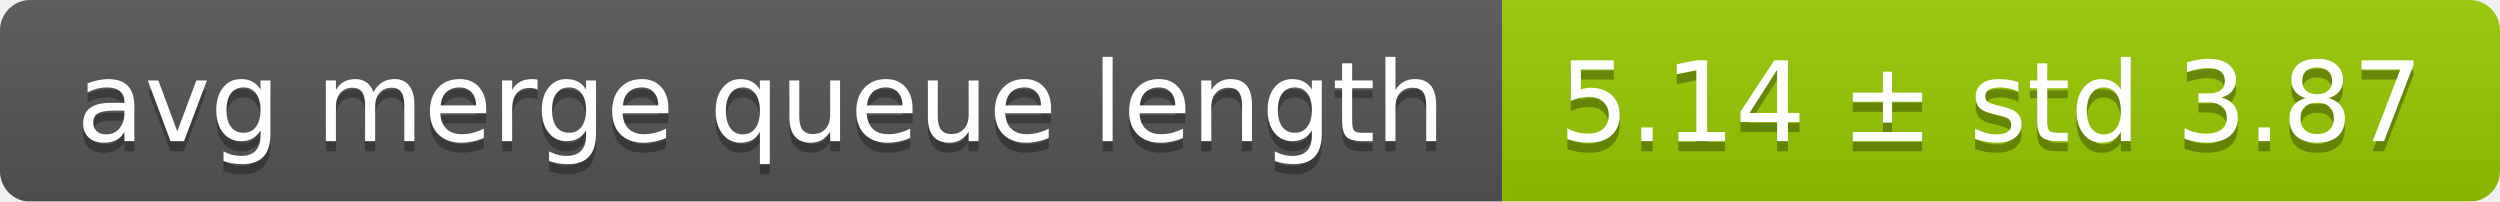
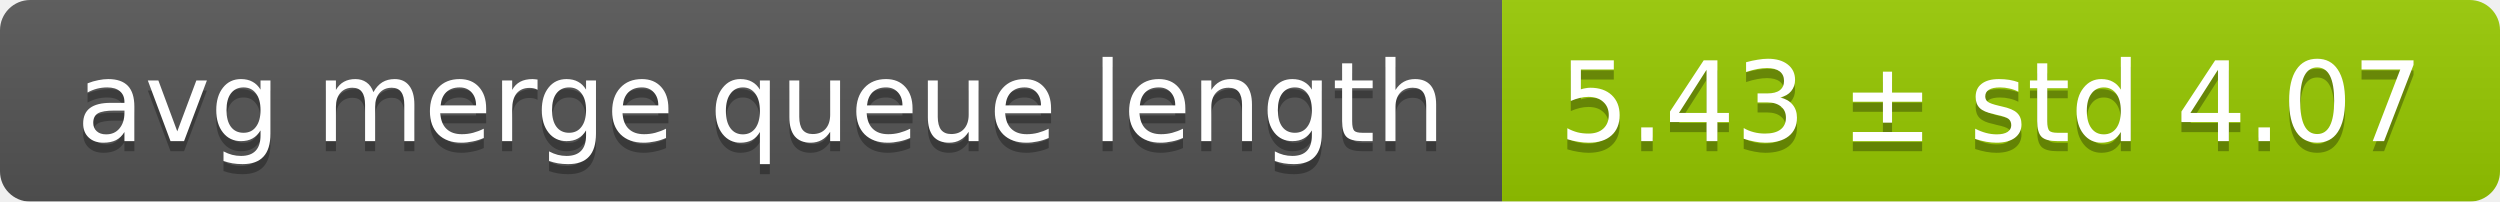
<svg xmlns="http://www.w3.org/2000/svg" width="248" height="20">
  <linearGradient id="smooth" x2="0" y2="100%">
    <stop offset="0" stop-color="#bbb" stop-opacity=".1" />
    <stop offset="1" stop-opacity=".1" />
  </linearGradient>
  <mask id="round">
    <rect width="248" height="20" rx="3" fill="#fff" />
  </mask>
  <g mask="url(#round)">
    <rect width="149" height="20" fill="#555" />
    <rect x="149" width="99" height="20" fill="#97ca00" />
    <rect width="248" height="20" fill="url(#smooth)" />
  </g>
  <g fill="#fff" text-anchor="middle" font-family="DejaVu Sans,Verdana,Geneva,sans-serif" font-size="11">
    <text x="75.5" y="15" fill="#010101" fill-opacity=".3">avg merge queue length</text>
    <text x="75.5" y="14">avg merge queue length</text>
-     <text x="197.5" y="15" fill="#010101" fill-opacity=".3">5.14 ± std 3.87</text>
-     <text x="197.5" y="14">5.14 ± std 3.87</text>
+     <text x="197.5" y="15" fill="#010101" fill-opacity=".3">5.43 ± std 4.07</text>
+     <text x="197.5" y="14">5.43 ± std 4.07</text>
  </g>
</svg>
